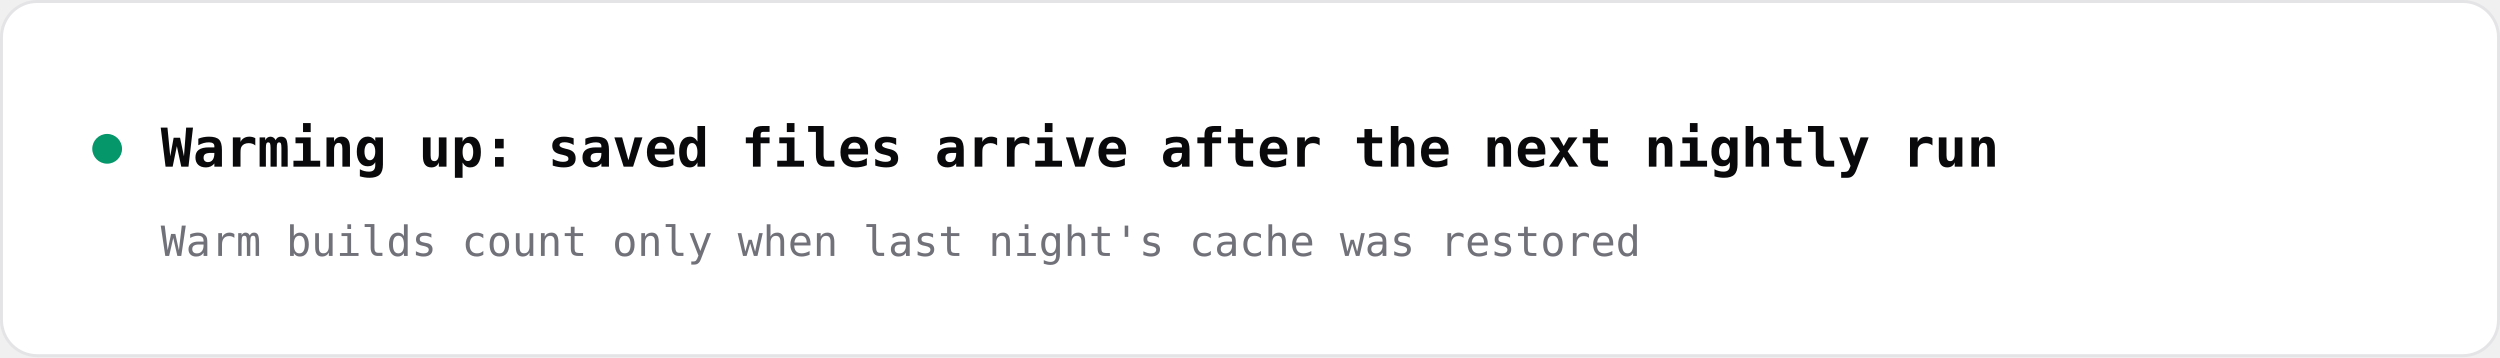
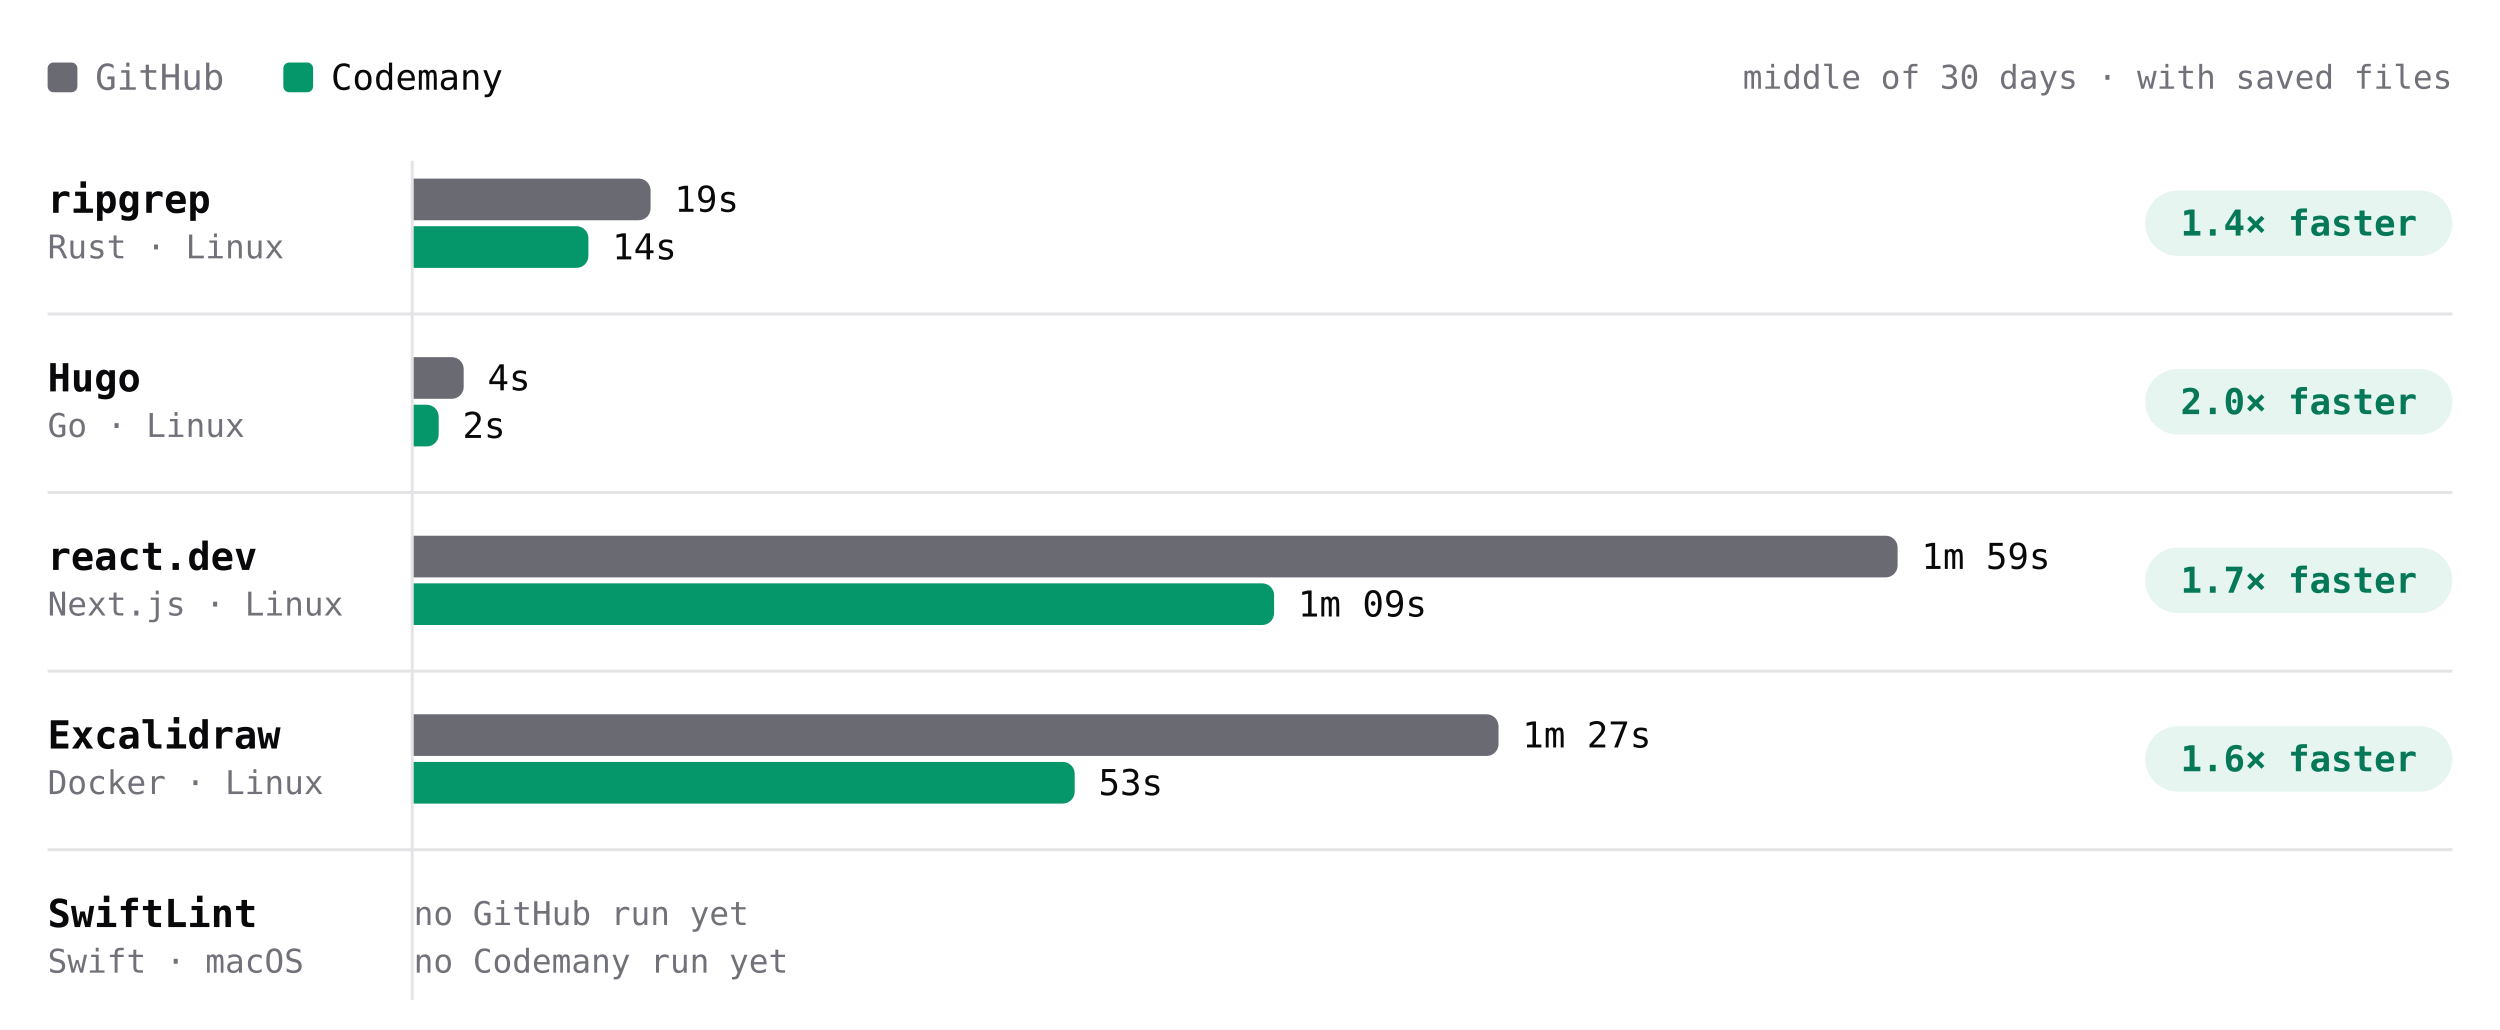
- <svg xmlns="http://www.w3.org/2000/svg" width="840" height="120" viewBox="0 0 840 120" role="img" aria-label="Warming up: saved files arrive after the next nightly run" font-family="'JetBrains Mono', ui-monospace, SFMono-Regular, Menlo, monospace">
-   <rect x="0.5" y="0.5" width="839" height="119" rx="12" fill="#ffffff" stroke="#e4e4e7" />
-   <circle cx="36" cy="50" r="5" fill="#059669" />
-   <text x="54" y="56" font-size="18" font-weight="600" fill="#09090b">Warming up: saved files arrive after the next nightly run</text>
-   <text x="54" y="86" font-size="14" fill="#71717a">Warm builds count only when last night's cache was restored</text>
+ <svg xmlns="http://www.w3.org/2000/svg" viewBox="0 0 840 346" width="840" height="346" role="img" aria-label="Build time per project, middle of 30 days · with saved files. ripgrep: GitHub 19s, Codemany 14s, 1.4× faster; Hugo: GitHub 4s, Codemany 2s, 2.0× faster; react.dev: GitHub 1m 59s, Codemany 1m 09s, 1.7× faster; Excalidraw: GitHub 1m 27s, Codemany 53s, 1.6× faster; SwiftLint: GitHub —, Codemany —, —." font-family="'JetBrains Mono', ui-monospace, SFMono-Regular, Menlo, monospace" style="max-width:100%;height:auto;font-variant-numeric:tabular-nums">
+   <rect width="840" height="346" fill="#ffffff" />
+   <rect x="16" y="21" width="10" height="10" rx="2" fill="#6a6a72" />
+   <text x="32" y="26" font-size="12" fill="#71717a" dominant-baseline="central">GitHub</text>
+   <rect x="95.2" y="21" width="10" height="10" rx="2" fill="#059669" />
+   <text x="111.2" y="26" font-size="12" fill="#09090b" dominant-baseline="central">Codemany</text>
+   <text x="824" y="26" font-size="11" fill="#71717a" text-anchor="end" dominant-baseline="central">middle of 30 days · with saved files</text>
+   <path d="M138.5 54L138.5 336" stroke="#e4e4e7" stroke-width="1" fill="none" />
+   <text x="16" y="67" font-size="13" fill="#09090b" font-weight="600" dominant-baseline="central">ripgrep</text>
+   <text x="16" y="83" font-size="11" fill="#71717a" dominant-baseline="central">Rust · Linux</text>
+   <g class="bench-mark" data-tip="ripgrep · GitHub · 19s · middle of 1 night" data-href="https://github.com/codemanyhq/bench-private/actions/runs/41359852763/job/125007759954" style="cursor:pointer">
+     <rect x="139" y="59" width="549.8" height="16" fill="#ffffff" fill-opacity="0" />
+     <path d="M139 60h75.6a4 4 0 0 1 4 4v6a4 4 0 0 1 -4 4h-75.6z" fill="#6a6a72" />
+     <text x="226.6" y="67" font-size="12" fill="#09090b" dominant-baseline="central">19s</text>
+   </g>
+   <g class="bench-mark" data-tip="ripgrep · Codemany · 14s · middle of 1 night" data-href="https://github.com/codemanyhq/bench/actions/runs/41434992024/job/125254924137" style="cursor:pointer">
+     <rect x="139" y="75" width="549.8" height="16" fill="#ffffff" fill-opacity="0" />
+     <path d="M139 76h54.7a4 4 0 0 1 4 4v6a4 4 0 0 1 -4 4h-54.7z" fill="#059669" />
+     <text x="205.7" y="83" font-size="12" fill="#09090b" dominant-baseline="central">14s</text>
+   </g>
+   <rect x="720.8" y="64" width="103.2" height="22" rx="11" fill="rgba(5,150,105,0.10)" />
+   <text x="772.4" y="75" font-size="12" fill="#047857" font-weight="600" text-anchor="middle" dominant-baseline="central">1.4× faster</text>
+   <text x="16" y="127" font-size="13" fill="#09090b" font-weight="600" dominant-baseline="central">Hugo</text>
+   <text x="16" y="143" font-size="11" fill="#71717a" dominant-baseline="central">Go · Linux</text>
+   <g class="bench-mark" data-tip="Hugo · GitHub · 4s · middle of 1 night" data-href="https://github.com/codemanyhq/bench-private/actions/runs/41359852763/job/125007760020" style="cursor:pointer">
+     <rect x="139" y="119" width="549.8" height="16" fill="#ffffff" fill-opacity="0" />
+     <path d="M139 120h12.8a4 4 0 0 1 4 4v6a4 4 0 0 1 -4 4h-12.8z" fill="#6a6a72" />
+     <text x="163.8" y="127" font-size="12" fill="#09090b" dominant-baseline="central">4s</text>
+   </g>
+   <g class="bench-mark" data-tip="Hugo · Codemany · 2s · middle of 1 night" data-href="https://github.com/codemanyhq/bench/actions/runs/41434992024/job/125254924237" style="cursor:pointer">
+     <rect x="139" y="135" width="549.8" height="16" fill="#ffffff" fill-opacity="0" />
+     <path d="M139 136h4.4a4 4 0 0 1 4 4v6a4 4 0 0 1 -4 4h-4.4z" fill="#059669" />
+     <text x="155.4" y="143" font-size="12" fill="#09090b" dominant-baseline="central">2s</text>
+   </g>
+   <rect x="720.8" y="124" width="103.2" height="22" rx="11" fill="rgba(5,150,105,0.10)" />
+   <text x="772.4" y="135" font-size="12" fill="#047857" font-weight="600" text-anchor="middle" dominant-baseline="central">2.0× faster</text>
+   <path d="M16 105.5L824 105.5" stroke="#e4e4e7" stroke-width="1" fill="none" />
+   <text x="16" y="187" font-size="13" fill="#09090b" font-weight="600" dominant-baseline="central">react.dev</text>
+   <text x="16" y="203" font-size="11" fill="#71717a" dominant-baseline="central">Next.js · Linux</text>
+   <g class="bench-mark" data-tip="react.dev · GitHub · 1m 59s · middle of 1 night" data-href="https://github.com/codemanyhq/bench-private/actions/runs/41359852763/job/125007760044" style="cursor:pointer">
+     <rect x="139" y="179" width="549.8" height="16" fill="#ffffff" fill-opacity="0" />
+     <path d="M139 180h494.6a4 4 0 0 1 4 4v6a4 4 0 0 1 -4 4h-494.6z" fill="#6a6a72" />
+     <text x="645.6" y="187" font-size="12" fill="#09090b" dominant-baseline="central">1m 59s</text>
+   </g>
+   <g class="bench-mark" data-tip="react.dev · Codemany · 1m 09s · middle of 1 night" data-href="https://github.com/codemanyhq/bench/actions/runs/41434992024/job/125254924084" style="cursor:pointer">
+     <rect x="139" y="195" width="549.8" height="16" fill="#ffffff" fill-opacity="0" />
+     <path d="M139 196h285.1a4 4 0 0 1 4 4v6a4 4 0 0 1 -4 4h-285.1z" fill="#059669" />
+     <text x="436.1" y="203" font-size="12" fill="#09090b" dominant-baseline="central">1m 09s</text>
+   </g>
+   <rect x="720.8" y="184" width="103.2" height="22" rx="11" fill="rgba(5,150,105,0.10)" />
+   <text x="772.4" y="195" font-size="12" fill="#047857" font-weight="600" text-anchor="middle" dominant-baseline="central">1.7× faster</text>
+   <path d="M16 165.5L824 165.5" stroke="#e4e4e7" stroke-width="1" fill="none" />
+   <text x="16" y="247" font-size="13" fill="#09090b" font-weight="600" dominant-baseline="central">Excalidraw</text>
+   <text x="16" y="263" font-size="11" fill="#71717a" dominant-baseline="central">Docker · Linux</text>
+   <g class="bench-mark" data-tip="Excalidraw · GitHub · 1m 27s · middle of 1 night" data-href="https://github.com/codemanyhq/bench-private/actions/runs/41359852763/job/125007760063" style="cursor:pointer">
+     <rect x="139" y="239" width="549.8" height="16" fill="#ffffff" fill-opacity="0" />
+     <path d="M139 240h360.5a4 4 0 0 1 4 4v6a4 4 0 0 1 -4 4h-360.5z" fill="#6a6a72" />
+     <text x="511.5" y="247" font-size="12" fill="#09090b" dominant-baseline="central">1m 27s</text>
+   </g>
+   <g class="bench-mark" data-tip="Excalidraw · Codemany · 53s · middle of 1 night" data-href="https://github.com/codemanyhq/bench/actions/runs/41434992024/job/125254924180" style="cursor:pointer">
+     <rect x="139" y="255" width="549.8" height="16" fill="#ffffff" fill-opacity="0" />
+     <path d="M139 256h218.1a4 4 0 0 1 4 4v6a4 4 0 0 1 -4 4h-218.1z" fill="#059669" />
+     <text x="369.1" y="263" font-size="12" fill="#09090b" dominant-baseline="central">53s</text>
+   </g>
+   <rect x="720.8" y="244" width="103.2" height="22" rx="11" fill="rgba(5,150,105,0.10)" />
+   <text x="772.4" y="255" font-size="12" fill="#047857" font-weight="600" text-anchor="middle" dominant-baseline="central">1.6× faster</text>
+   <path d="M16 225.5L824 225.5" stroke="#e4e4e7" stroke-width="1" fill="none" />
+   <text x="16" y="307" font-size="13" fill="#09090b" font-weight="600" dominant-baseline="central">SwiftLint</text>
+   <text x="16" y="323" font-size="11" fill="#71717a" dominant-baseline="central">Swift · macOS</text>
+   <text x="139" y="307" font-size="11" fill="#71717a" dominant-baseline="central">no GitHub run yet</text>
+   <text x="139" y="323" font-size="11" fill="#71717a" dominant-baseline="central">no Codemany run yet</text>
+   <path d="M16 285.5L824 285.5" stroke="#e4e4e7" stroke-width="1" fill="none" />
</svg>
